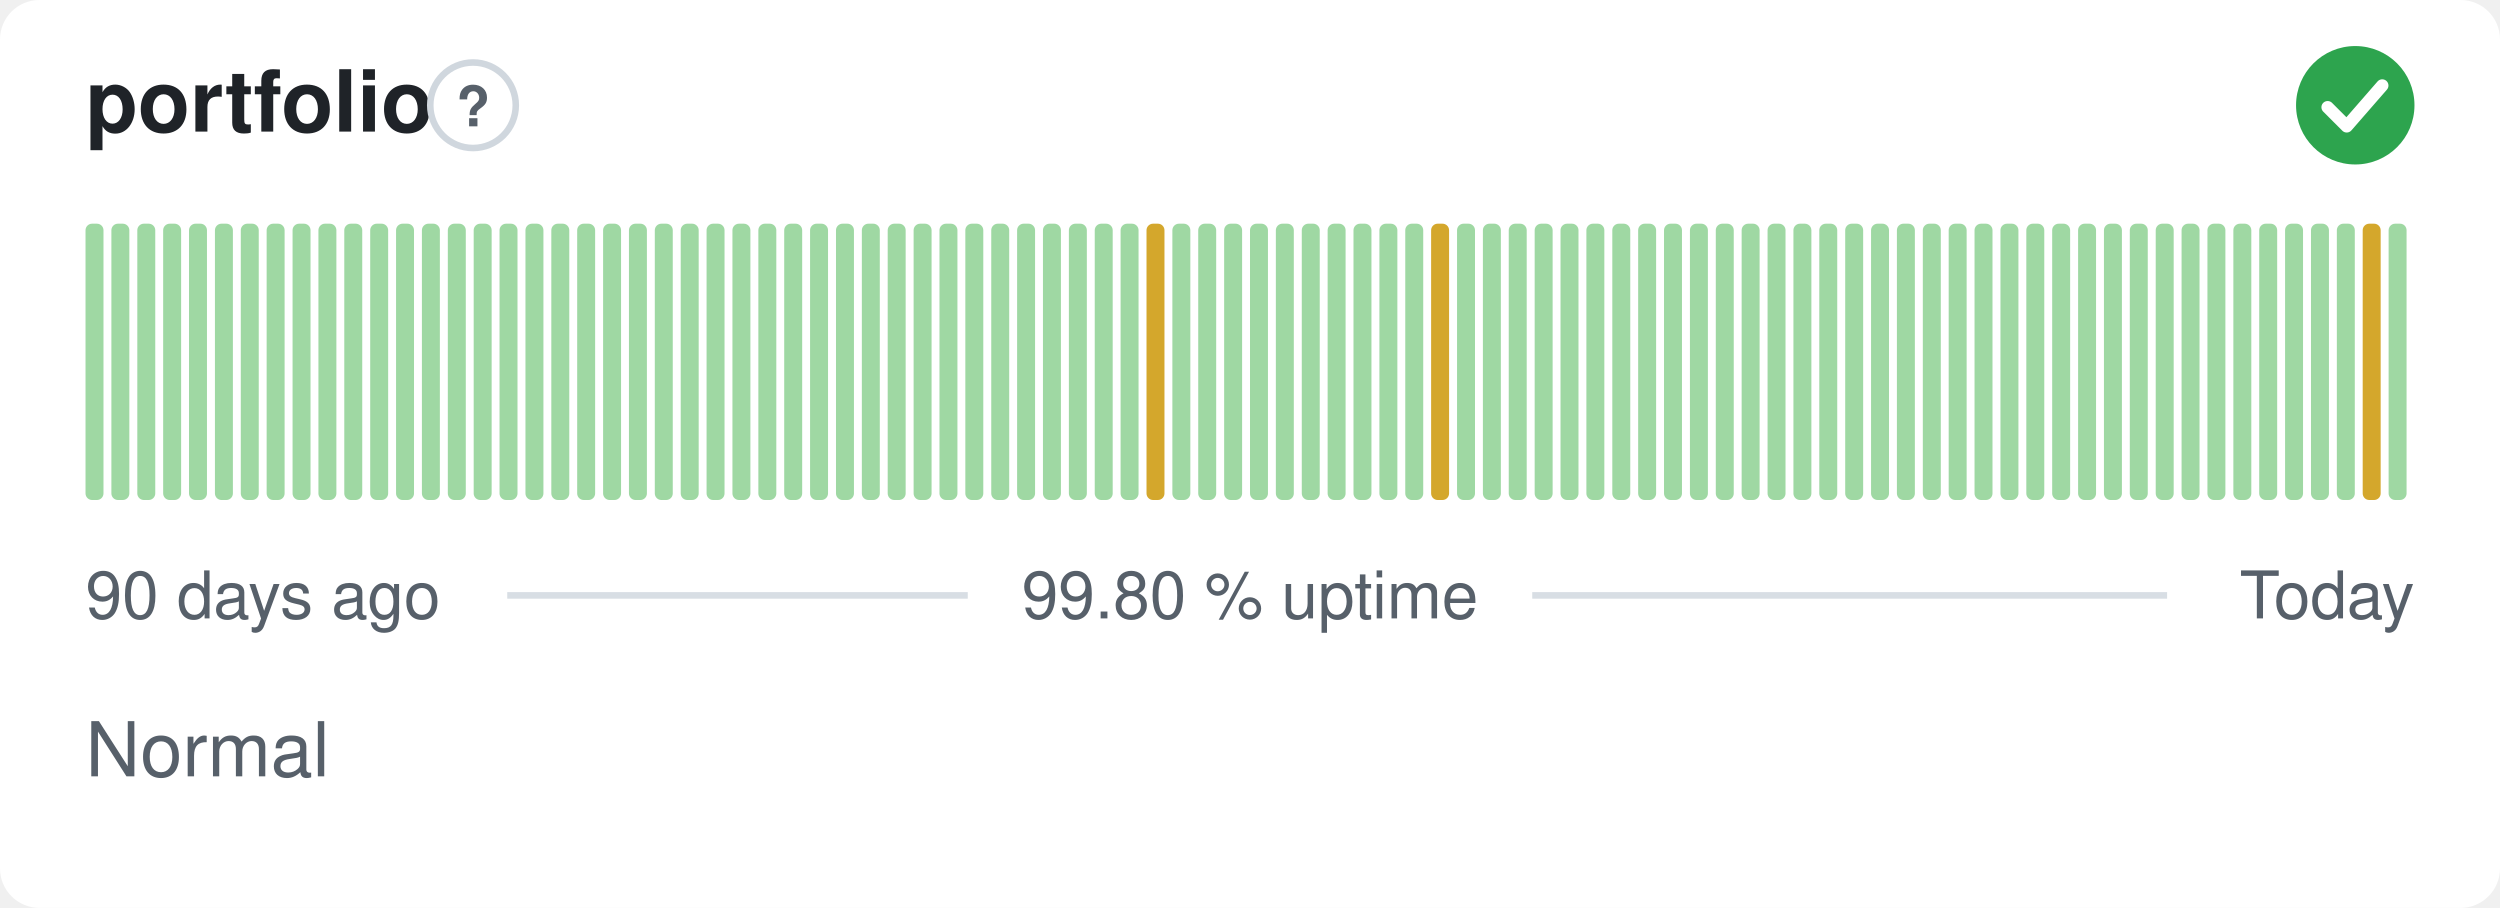
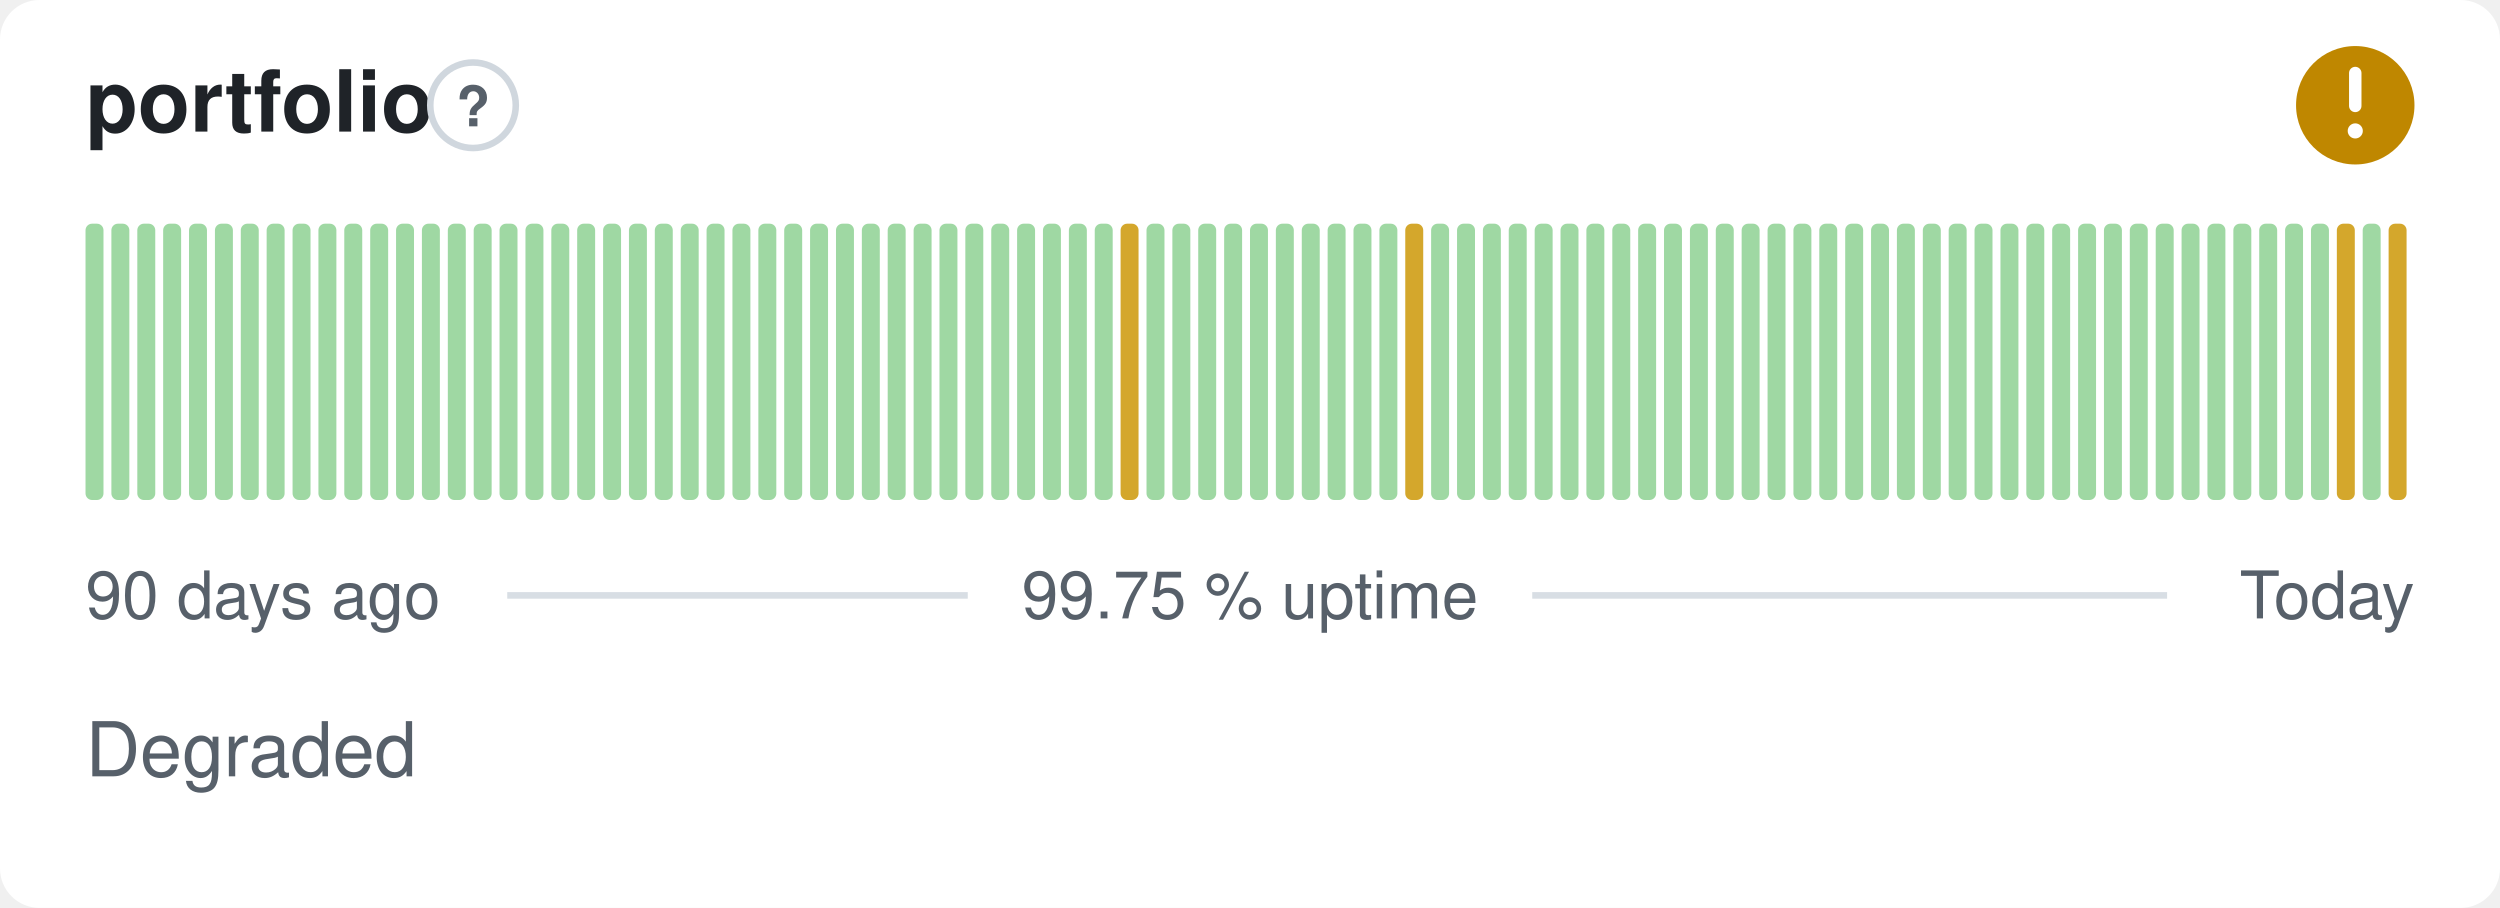
- <svg xmlns="http://www.w3.org/2000/svg" width="380" height="138" viewBox="0 0 380 138" role="img" aria-label="portfolio: Normal, 99.80 % uptime over the last 90 days" font-family="-apple-system,BlinkMacSystemFont,'Segoe UI',Helvetica,Arial,sans-serif">
+ <svg xmlns="http://www.w3.org/2000/svg" width="380" height="138" viewBox="0 0 380 138" role="img" aria-label="portfolio: Degraded, 99.75 % uptime over the last 90 days" font-family="-apple-system,BlinkMacSystemFont,'Segoe UI',Helvetica,Arial,sans-serif">
  <style>
    @media (prefers-color-scheme: dark) {
      .bg { fill: #0d1117 }
      .title { fill: #e6edf3 }
      .muted { fill: #8b949e }
      .hint { stroke: #30363d }
      .rule { stroke: #30363d }
      .nodata { fill: #21262d }
    }
  </style>
  <rect class="bg" width="380" height="138" rx="6" fill="#ffffff" />
  <text class="title" x="13" y="20" font-size="13" font-weight="600" fill="#1f2328">portfolio</text>
  <circle class="hint" cx="71.9" cy="16" r="6.5" fill="none" stroke="#d0d7de" stroke-width="1" />
  <text class="muted" x="71.9" y="19.2" text-anchor="middle" font-size="8.5" font-weight="700" fill="#57606a">?</text>
-   <circle cx="358" cy="16" r="9" fill="#2da44e" />
-   <path d="M353.80 16.30l2.90 2.90 5.40 -6.20" fill="none" stroke="#fff" stroke-width="1.89" stroke-linecap="round" stroke-linejoin="round" />
+   <circle cx="358" cy="16" r="9" fill="#bf8700" />
+   <path d="M358 11.10v5.00" fill="none" stroke="#fff" stroke-width="1.89" stroke-linecap="round" stroke-linejoin="round" />
+   <circle cx="358" cy="19.90" r="1.15" fill="#fff" />
  <rect x="13.00" y="34.00" width="2.73" height="42.00" rx="1" fill="#9fd8a3" />
  <rect x="16.93" y="34.00" width="2.73" height="42.00" rx="1" fill="#9fd8a3" />
  <rect x="20.87" y="34.00" width="2.73" height="42.00" rx="1" fill="#9fd8a3" />
  <rect x="24.80" y="34.00" width="2.73" height="42.00" rx="1" fill="#9fd8a3" />
  <rect x="28.73" y="34.00" width="2.73" height="42.00" rx="1" fill="#9fd8a3" />
  <rect x="32.67" y="34.00" width="2.73" height="42.00" rx="1" fill="#9fd8a3" />
  <rect x="36.60" y="34.00" width="2.73" height="42.00" rx="1" fill="#9fd8a3" />
  <rect x="40.53" y="34.00" width="2.73" height="42.00" rx="1" fill="#9fd8a3" />
  <rect x="44.47" y="34.00" width="2.73" height="42.00" rx="1" fill="#9fd8a3" />
  <rect x="48.40" y="34.00" width="2.73" height="42.00" rx="1" fill="#9fd8a3" />
  <rect x="52.33" y="34.00" width="2.73" height="42.00" rx="1" fill="#9fd8a3" />
  <rect x="56.27" y="34.00" width="2.73" height="42.00" rx="1" fill="#9fd8a3" />
  <rect x="60.20" y="34.00" width="2.73" height="42.00" rx="1" fill="#9fd8a3" />
  <rect x="64.13" y="34.00" width="2.73" height="42.00" rx="1" fill="#9fd8a3" />
  <rect x="68.07" y="34.00" width="2.73" height="42.00" rx="1" fill="#9fd8a3" />
  <rect x="72.00" y="34.00" width="2.73" height="42.00" rx="1" fill="#9fd8a3" />
  <rect x="75.93" y="34.00" width="2.73" height="42.00" rx="1" fill="#9fd8a3" />
  <rect x="79.87" y="34.00" width="2.73" height="42.00" rx="1" fill="#9fd8a3" />
  <rect x="83.80" y="34.00" width="2.73" height="42.00" rx="1" fill="#9fd8a3" />
  <rect x="87.73" y="34.00" width="2.73" height="42.00" rx="1" fill="#9fd8a3" />
  <rect x="91.67" y="34.00" width="2.73" height="42.00" rx="1" fill="#9fd8a3" />
  <rect x="95.60" y="34.00" width="2.73" height="42.00" rx="1" fill="#9fd8a3" />
  <rect x="99.53" y="34.00" width="2.73" height="42.00" rx="1" fill="#9fd8a3" />
  <rect x="103.47" y="34.00" width="2.73" height="42.00" rx="1" fill="#9fd8a3" />
  <rect x="107.40" y="34.00" width="2.73" height="42.00" rx="1" fill="#9fd8a3" />
  <rect x="111.33" y="34.00" width="2.73" height="42.00" rx="1" fill="#9fd8a3" />
  <rect x="115.27" y="34.00" width="2.73" height="42.00" rx="1" fill="#9fd8a3" />
  <rect x="119.20" y="34.00" width="2.73" height="42.00" rx="1" fill="#9fd8a3" />
  <rect x="123.13" y="34.00" width="2.73" height="42.00" rx="1" fill="#9fd8a3" />
  <rect x="127.07" y="34.00" width="2.73" height="42.00" rx="1" fill="#9fd8a3" />
  <rect x="131.00" y="34.00" width="2.73" height="42.00" rx="1" fill="#9fd8a3" />
  <rect x="134.93" y="34.00" width="2.73" height="42.00" rx="1" fill="#9fd8a3" />
  <rect x="138.87" y="34.00" width="2.73" height="42.00" rx="1" fill="#9fd8a3" />
  <rect x="142.80" y="34.00" width="2.73" height="42.00" rx="1" fill="#9fd8a3" />
  <rect x="146.73" y="34.00" width="2.73" height="42.00" rx="1" fill="#9fd8a3" />
  <rect x="150.67" y="34.00" width="2.73" height="42.00" rx="1" fill="#9fd8a3" />
  <rect x="154.60" y="34.00" width="2.73" height="42.00" rx="1" fill="#9fd8a3" />
  <rect x="158.53" y="34.00" width="2.73" height="42.00" rx="1" fill="#9fd8a3" />
  <rect x="162.47" y="34.00" width="2.73" height="42.00" rx="1" fill="#9fd8a3" />
  <rect x="166.40" y="34.00" width="2.73" height="42.00" rx="1" fill="#9fd8a3" />
-   <rect x="170.33" y="34.00" width="2.73" height="42.00" rx="1" fill="#9fd8a3" />
-   <rect x="174.27" y="34.00" width="2.73" height="42.00" rx="1" fill="#d4a72c" />
+   <rect x="170.33" y="34.00" width="2.73" height="42.00" rx="1" fill="#d4a72c" />
+   <rect x="174.27" y="34.00" width="2.73" height="42.00" rx="1" fill="#9fd8a3" />
  <rect x="178.20" y="34.00" width="2.73" height="42.00" rx="1" fill="#9fd8a3" />
  <rect x="182.13" y="34.00" width="2.73" height="42.00" rx="1" fill="#9fd8a3" />
  <rect x="186.07" y="34.00" width="2.73" height="42.00" rx="1" fill="#9fd8a3" />
  <rect x="190.00" y="34.00" width="2.73" height="42.00" rx="1" fill="#9fd8a3" />
  <rect x="193.93" y="34.00" width="2.73" height="42.00" rx="1" fill="#9fd8a3" />
  <rect x="197.87" y="34.00" width="2.73" height="42.00" rx="1" fill="#9fd8a3" />
  <rect x="201.80" y="34.00" width="2.73" height="42.00" rx="1" fill="#9fd8a3" />
  <rect x="205.73" y="34.00" width="2.73" height="42.00" rx="1" fill="#9fd8a3" />
  <rect x="209.67" y="34.00" width="2.73" height="42.00" rx="1" fill="#9fd8a3" />
-   <rect x="213.60" y="34.00" width="2.73" height="42.00" rx="1" fill="#9fd8a3" />
-   <rect x="217.53" y="34.00" width="2.73" height="42.00" rx="1" fill="#d4a72c" />
+   <rect x="213.60" y="34.00" width="2.73" height="42.00" rx="1" fill="#d4a72c" />
+   <rect x="217.53" y="34.00" width="2.73" height="42.00" rx="1" fill="#9fd8a3" />
  <rect x="221.47" y="34.00" width="2.73" height="42.00" rx="1" fill="#9fd8a3" />
  <rect x="225.40" y="34.00" width="2.73" height="42.00" rx="1" fill="#9fd8a3" />
  <rect x="229.33" y="34.00" width="2.73" height="42.00" rx="1" fill="#9fd8a3" />
  <rect x="233.27" y="34.00" width="2.73" height="42.00" rx="1" fill="#9fd8a3" />
  <rect x="237.20" y="34.00" width="2.73" height="42.00" rx="1" fill="#9fd8a3" />
  <rect x="241.13" y="34.00" width="2.73" height="42.00" rx="1" fill="#9fd8a3" />
  <rect x="245.07" y="34.00" width="2.73" height="42.00" rx="1" fill="#9fd8a3" />
  <rect x="249.00" y="34.00" width="2.73" height="42.00" rx="1" fill="#9fd8a3" />
  <rect x="252.93" y="34.00" width="2.73" height="42.00" rx="1" fill="#9fd8a3" />
  <rect x="256.87" y="34.00" width="2.73" height="42.00" rx="1" fill="#9fd8a3" />
  <rect x="260.80" y="34.00" width="2.73" height="42.00" rx="1" fill="#9fd8a3" />
  <rect x="264.73" y="34.00" width="2.73" height="42.00" rx="1" fill="#9fd8a3" />
  <rect x="268.67" y="34.00" width="2.73" height="42.00" rx="1" fill="#9fd8a3" />
  <rect x="272.60" y="34.00" width="2.73" height="42.00" rx="1" fill="#9fd8a3" />
  <rect x="276.53" y="34.00" width="2.73" height="42.00" rx="1" fill="#9fd8a3" />
  <rect x="280.47" y="34.00" width="2.73" height="42.00" rx="1" fill="#9fd8a3" />
  <rect x="284.40" y="34.00" width="2.73" height="42.00" rx="1" fill="#9fd8a3" />
  <rect x="288.33" y="34.00" width="2.73" height="42.00" rx="1" fill="#9fd8a3" />
  <rect x="292.27" y="34.00" width="2.73" height="42.00" rx="1" fill="#9fd8a3" />
  <rect x="296.20" y="34.00" width="2.73" height="42.00" rx="1" fill="#9fd8a3" />
  <rect x="300.13" y="34.00" width="2.73" height="42.00" rx="1" fill="#9fd8a3" />
  <rect x="304.07" y="34.00" width="2.73" height="42.00" rx="1" fill="#9fd8a3" />
  <rect x="308.00" y="34.00" width="2.73" height="42.00" rx="1" fill="#9fd8a3" />
  <rect x="311.93" y="34.00" width="2.73" height="42.00" rx="1" fill="#9fd8a3" />
  <rect x="315.87" y="34.00" width="2.73" height="42.00" rx="1" fill="#9fd8a3" />
  <rect x="319.80" y="34.00" width="2.73" height="42.00" rx="1" fill="#9fd8a3" />
  <rect x="323.73" y="34.00" width="2.73" height="42.00" rx="1" fill="#9fd8a3" />
  <rect x="327.67" y="34.00" width="2.73" height="42.00" rx="1" fill="#9fd8a3" />
  <rect x="331.60" y="34.00" width="2.73" height="42.00" rx="1" fill="#9fd8a3" />
  <rect x="335.53" y="34.00" width="2.73" height="42.00" rx="1" fill="#9fd8a3" />
  <rect x="339.47" y="34.00" width="2.73" height="42.00" rx="1" fill="#9fd8a3" />
  <rect x="343.40" y="34.00" width="2.73" height="42.00" rx="1" fill="#9fd8a3" />
  <rect x="347.33" y="34.00" width="2.73" height="42.00" rx="1" fill="#9fd8a3" />
  <rect x="351.27" y="34.00" width="2.73" height="42.00" rx="1" fill="#9fd8a3" />
-   <rect x="355.20" y="34.00" width="2.73" height="42.00" rx="1" fill="#9fd8a3" />
-   <rect x="359.13" y="34.00" width="2.73" height="42.00" rx="1" fill="#d4a72c" />
-   <rect x="363.07" y="34.00" width="2.73" height="42.00" rx="1" fill="#9fd8a3" />
+   <rect x="355.20" y="34.00" width="2.73" height="42.00" rx="1" fill="#d4a72c" />
+   <rect x="359.13" y="34.00" width="2.73" height="42.00" rx="1" fill="#9fd8a3" />
+   <rect x="363.07" y="34.00" width="2.73" height="42.00" rx="1" fill="#d4a72c" />
  <text class="muted" x="13" y="94" font-size="10" fill="#57606a">90 days ago</text>
-   <text class="muted" x="190" y="94" text-anchor="middle" font-size="10" fill="#57606a">99.80 % uptime</text>
+   <text class="muted" x="190" y="94" text-anchor="middle" font-size="10" fill="#57606a">99.75 % uptime</text>
  <text class="muted" x="367" y="94" text-anchor="end" font-size="10" fill="#57606a">Today</text>
  <line class="rule" x1="77.1" y1="90.5" x2="147.1" y2="90.5" stroke="#d8dee4" stroke-width="1" />
  <line class="rule" x1="232.9" y1="90.5" x2="329.4" y2="90.5" stroke="#d8dee4" stroke-width="1" />
-   <text class="muted" x="13" y="118" font-size="11.5" fill="#57606a">Normal</text>
+   <text class="muted" x="13" y="118" font-size="11.5" fill="#57606a">Degraded</text>
</svg>
